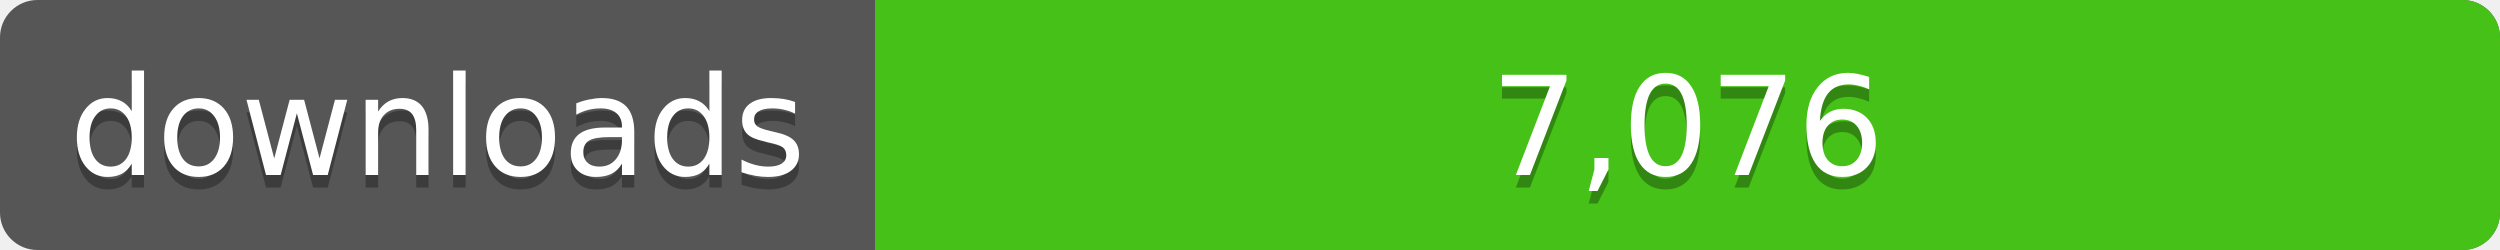
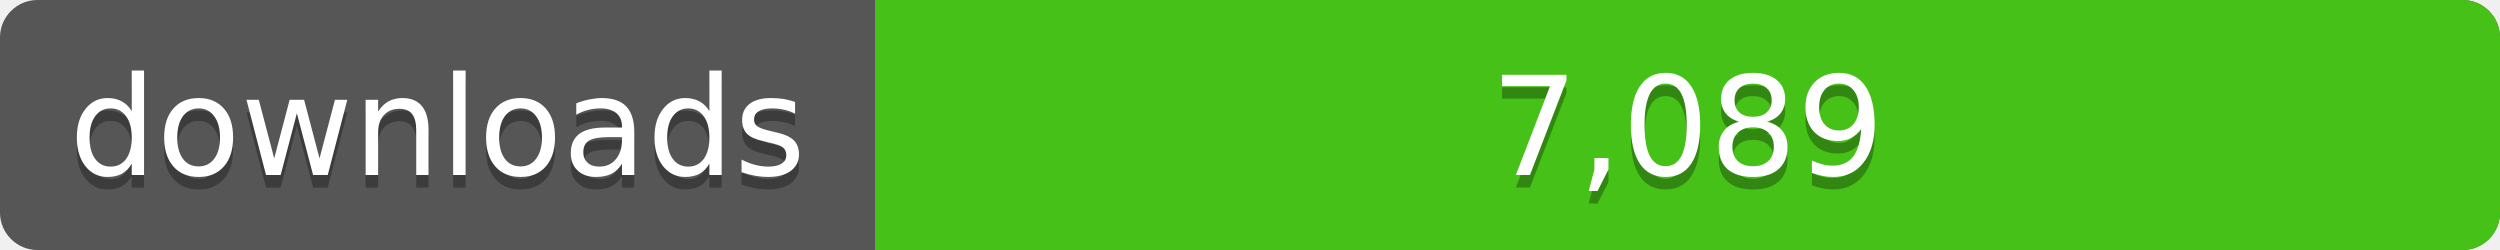
<svg xmlns="http://www.w3.org/2000/svg" width="200" height="20">
  <linearGradient id="a" x2="0" y2="100%%">
    <stop offset="0" stop-color="#bbb" stop-opacity=".1" />
    <stop offset="1" stop-opacity=".1" />
  </linearGradient>
  <rect rx="3" width="200" height="20" fill="#555" />
  <rect rx="3" x="70" width="130" height="20" fill="#4c1" />
  <path fill="#4c1" d="M70 0h4v20h-4z" />
  <rect rx="3" width="200" height="20" fill="url(#a)" />
  <g fill="#fff" text-anchor="middle" font-family="DejaVu Sans,Verdana,Geneva,sans-serif" font-size="11">
    <text x="35" y="15" fill="#010101" fill-opacity=".3">downloads</text>
    <text x="35" y="14">downloads</text>
-     <text x="135" y="15" fill="#010101" fill-opacity=".3">7,076</text>
-     <text x="135" y="14">7,076</text>
+     <text x="135" y="15" fill="#010101" fill-opacity=".3">7,089</text>
+     <text x="135" y="14">7,089</text>
  </g>
</svg>
